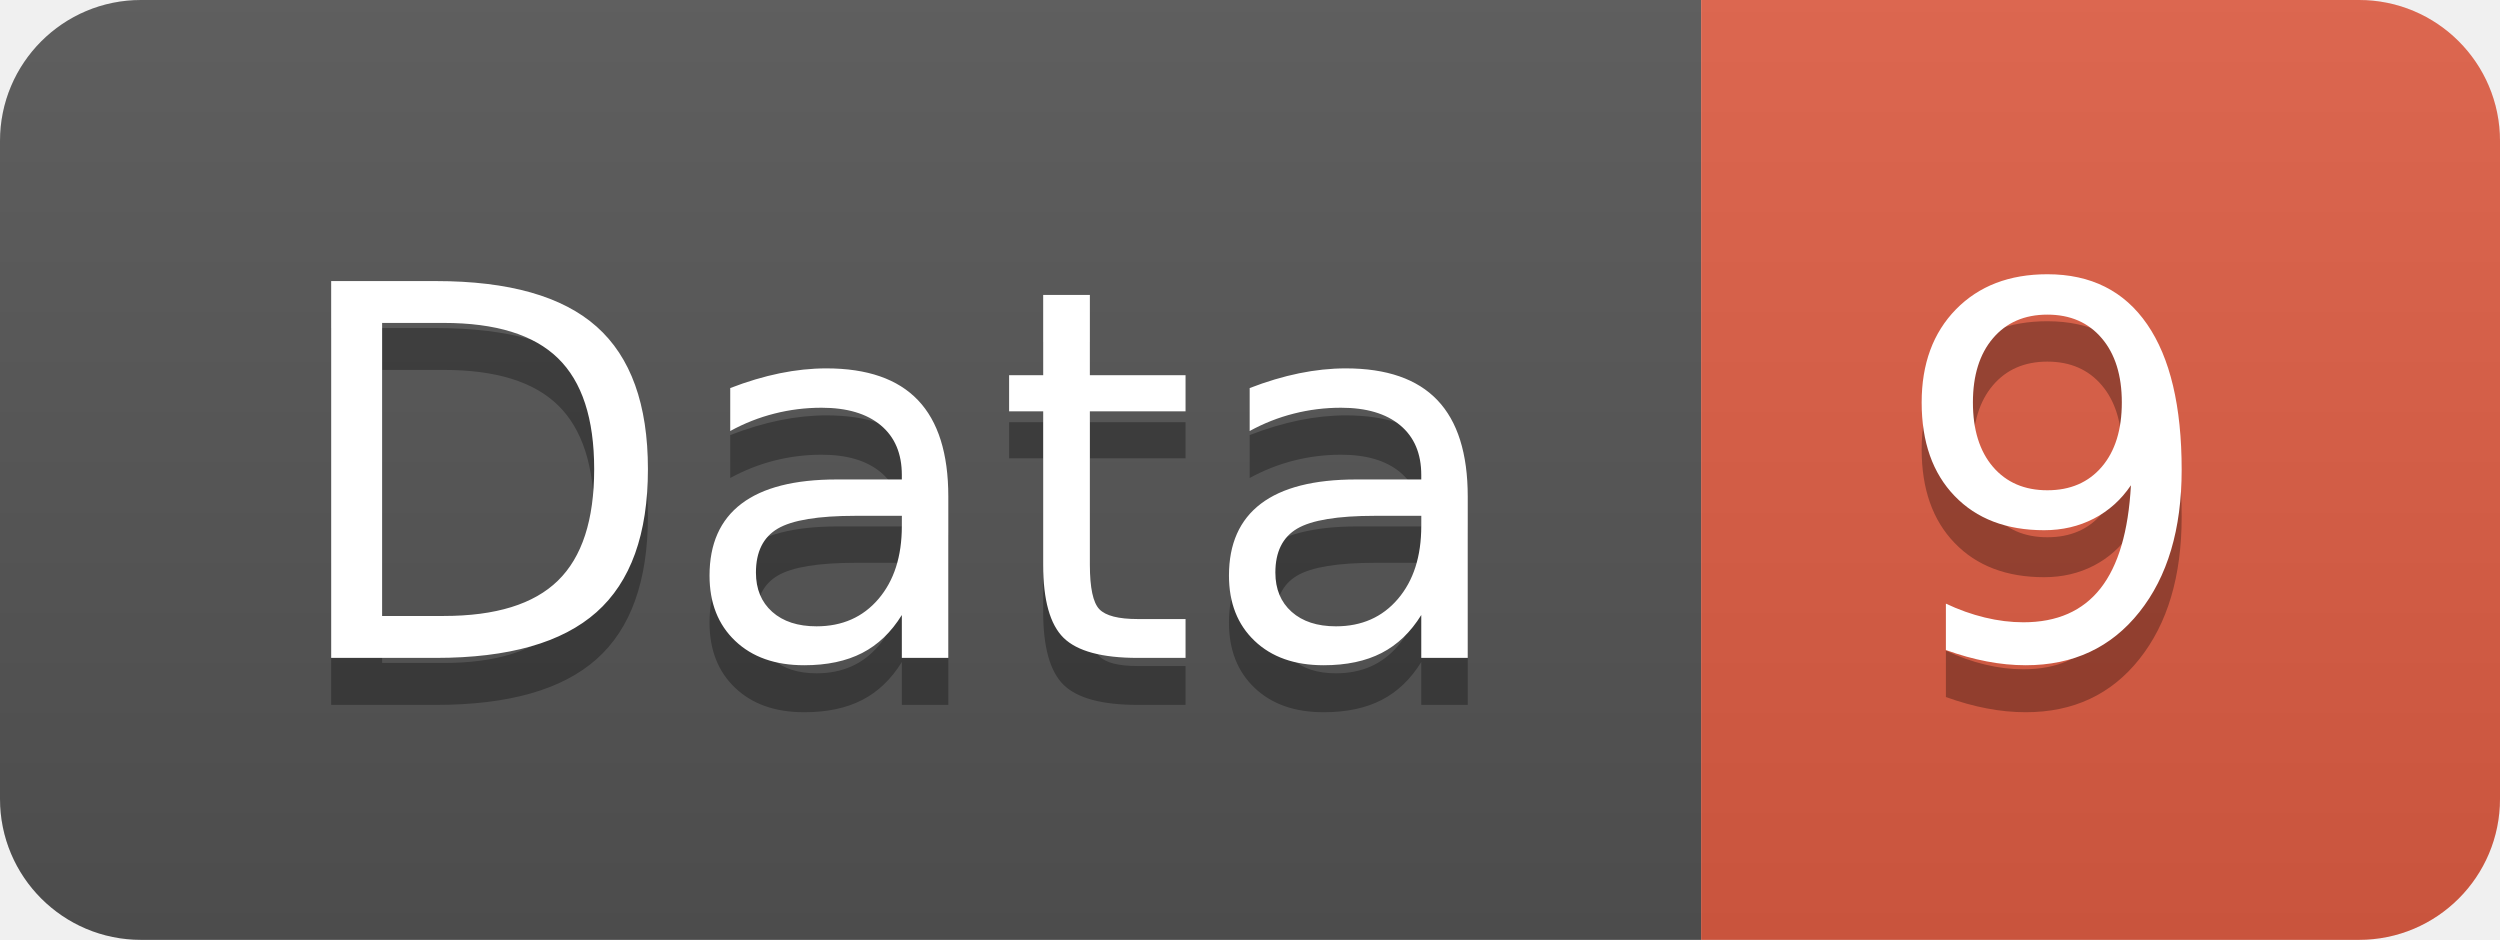
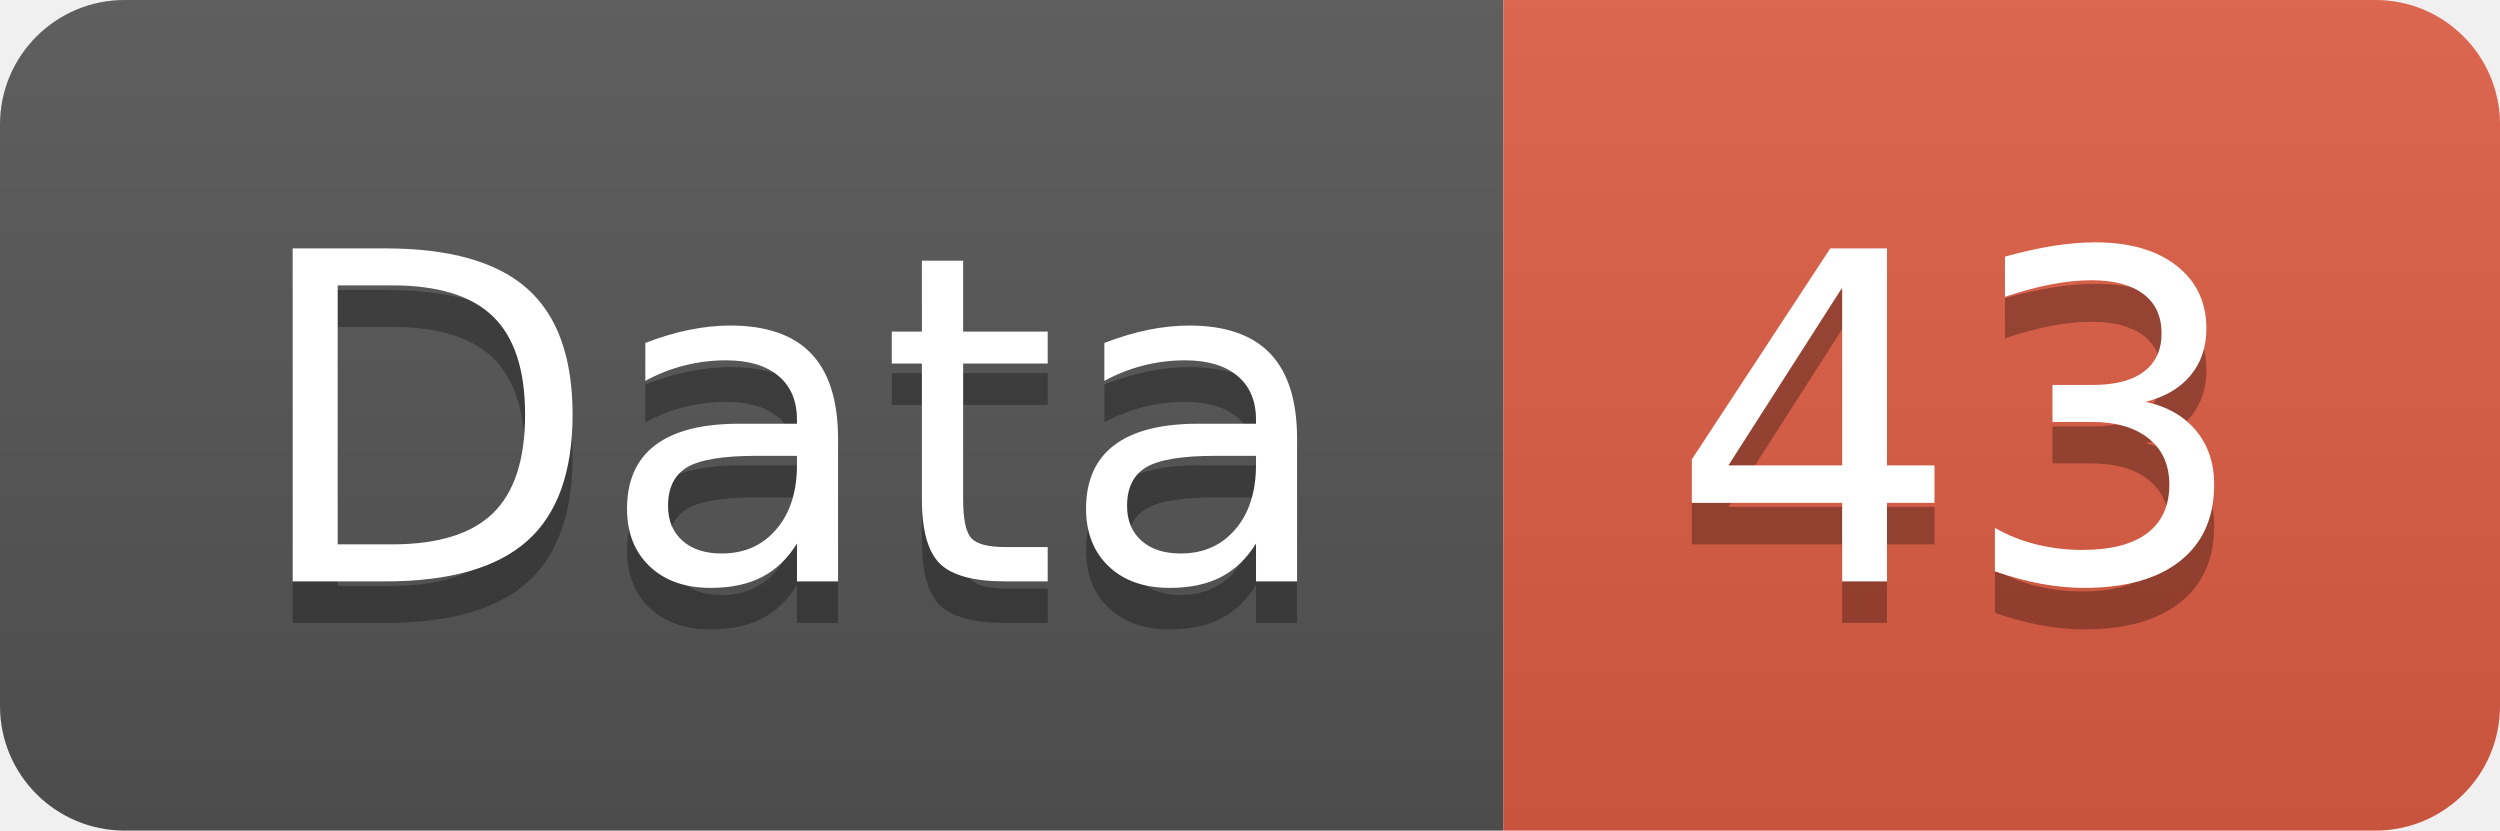
- <svg xmlns="http://www.w3.org/2000/svg" width="53.2" height="20">
+ <svg xmlns="http://www.w3.org/2000/svg" width="60.2" height="20">
  <linearGradient id="smooth" x2="0" y2="100%">
    <stop offset="0" stop-color="#bbb" stop-opacity=".1" />
    <stop offset="1" stop-opacity=".1" />
  </linearGradient>
  <clipPath id="round">
-     <rect width="53.2" height="20" rx="3" fill="#fff" />
+     <rect width="60.2" height="20" rx="3" fill="#fff" />
  </clipPath>
  <g clip-path="url(#round)">
    <rect width="36.2" height="20" fill="#555" />
-     <rect x="36.2" width="17.0" height="20" fill="#e05d44" />
-     <rect width="53.2" height="20" fill="url(#smooth)" />
+     <rect x="36.2" width="24.0" height="20" fill="#e05d44" />
+     <rect width="60.2" height="20" fill="url(#smooth)" />
  </g>
  <g fill="#fff" text-anchor="middle" font-family="DejaVu Sans,Verdana,Geneva,sans-serif" font-size="110">
    <text x="191.0" y="150" fill="#010101" fill-opacity=".3" transform="scale(0.1)" textLength="262.0" lengthAdjust="spacing">Data</text>
    <text x="191.0" y="140" transform="scale(0.1)" textLength="262.0" lengthAdjust="spacing">Data</text>
-     <text x="437.0" y="150" fill="#010101" fill-opacity=".3" transform="scale(0.1)" textLength="70.0" lengthAdjust="spacing">9</text>
-     <text x="437.0" y="140" transform="scale(0.1)" textLength="70.0" lengthAdjust="spacing">9</text>
+     <text x="472.0" y="150" fill="#010101" fill-opacity=".3" transform="scale(0.1)" textLength="140.0" lengthAdjust="spacing">43</text>
+     <text x="472.0" y="140" transform="scale(0.1)" textLength="140.0" lengthAdjust="spacing">43</text>
  </g>
</svg>
